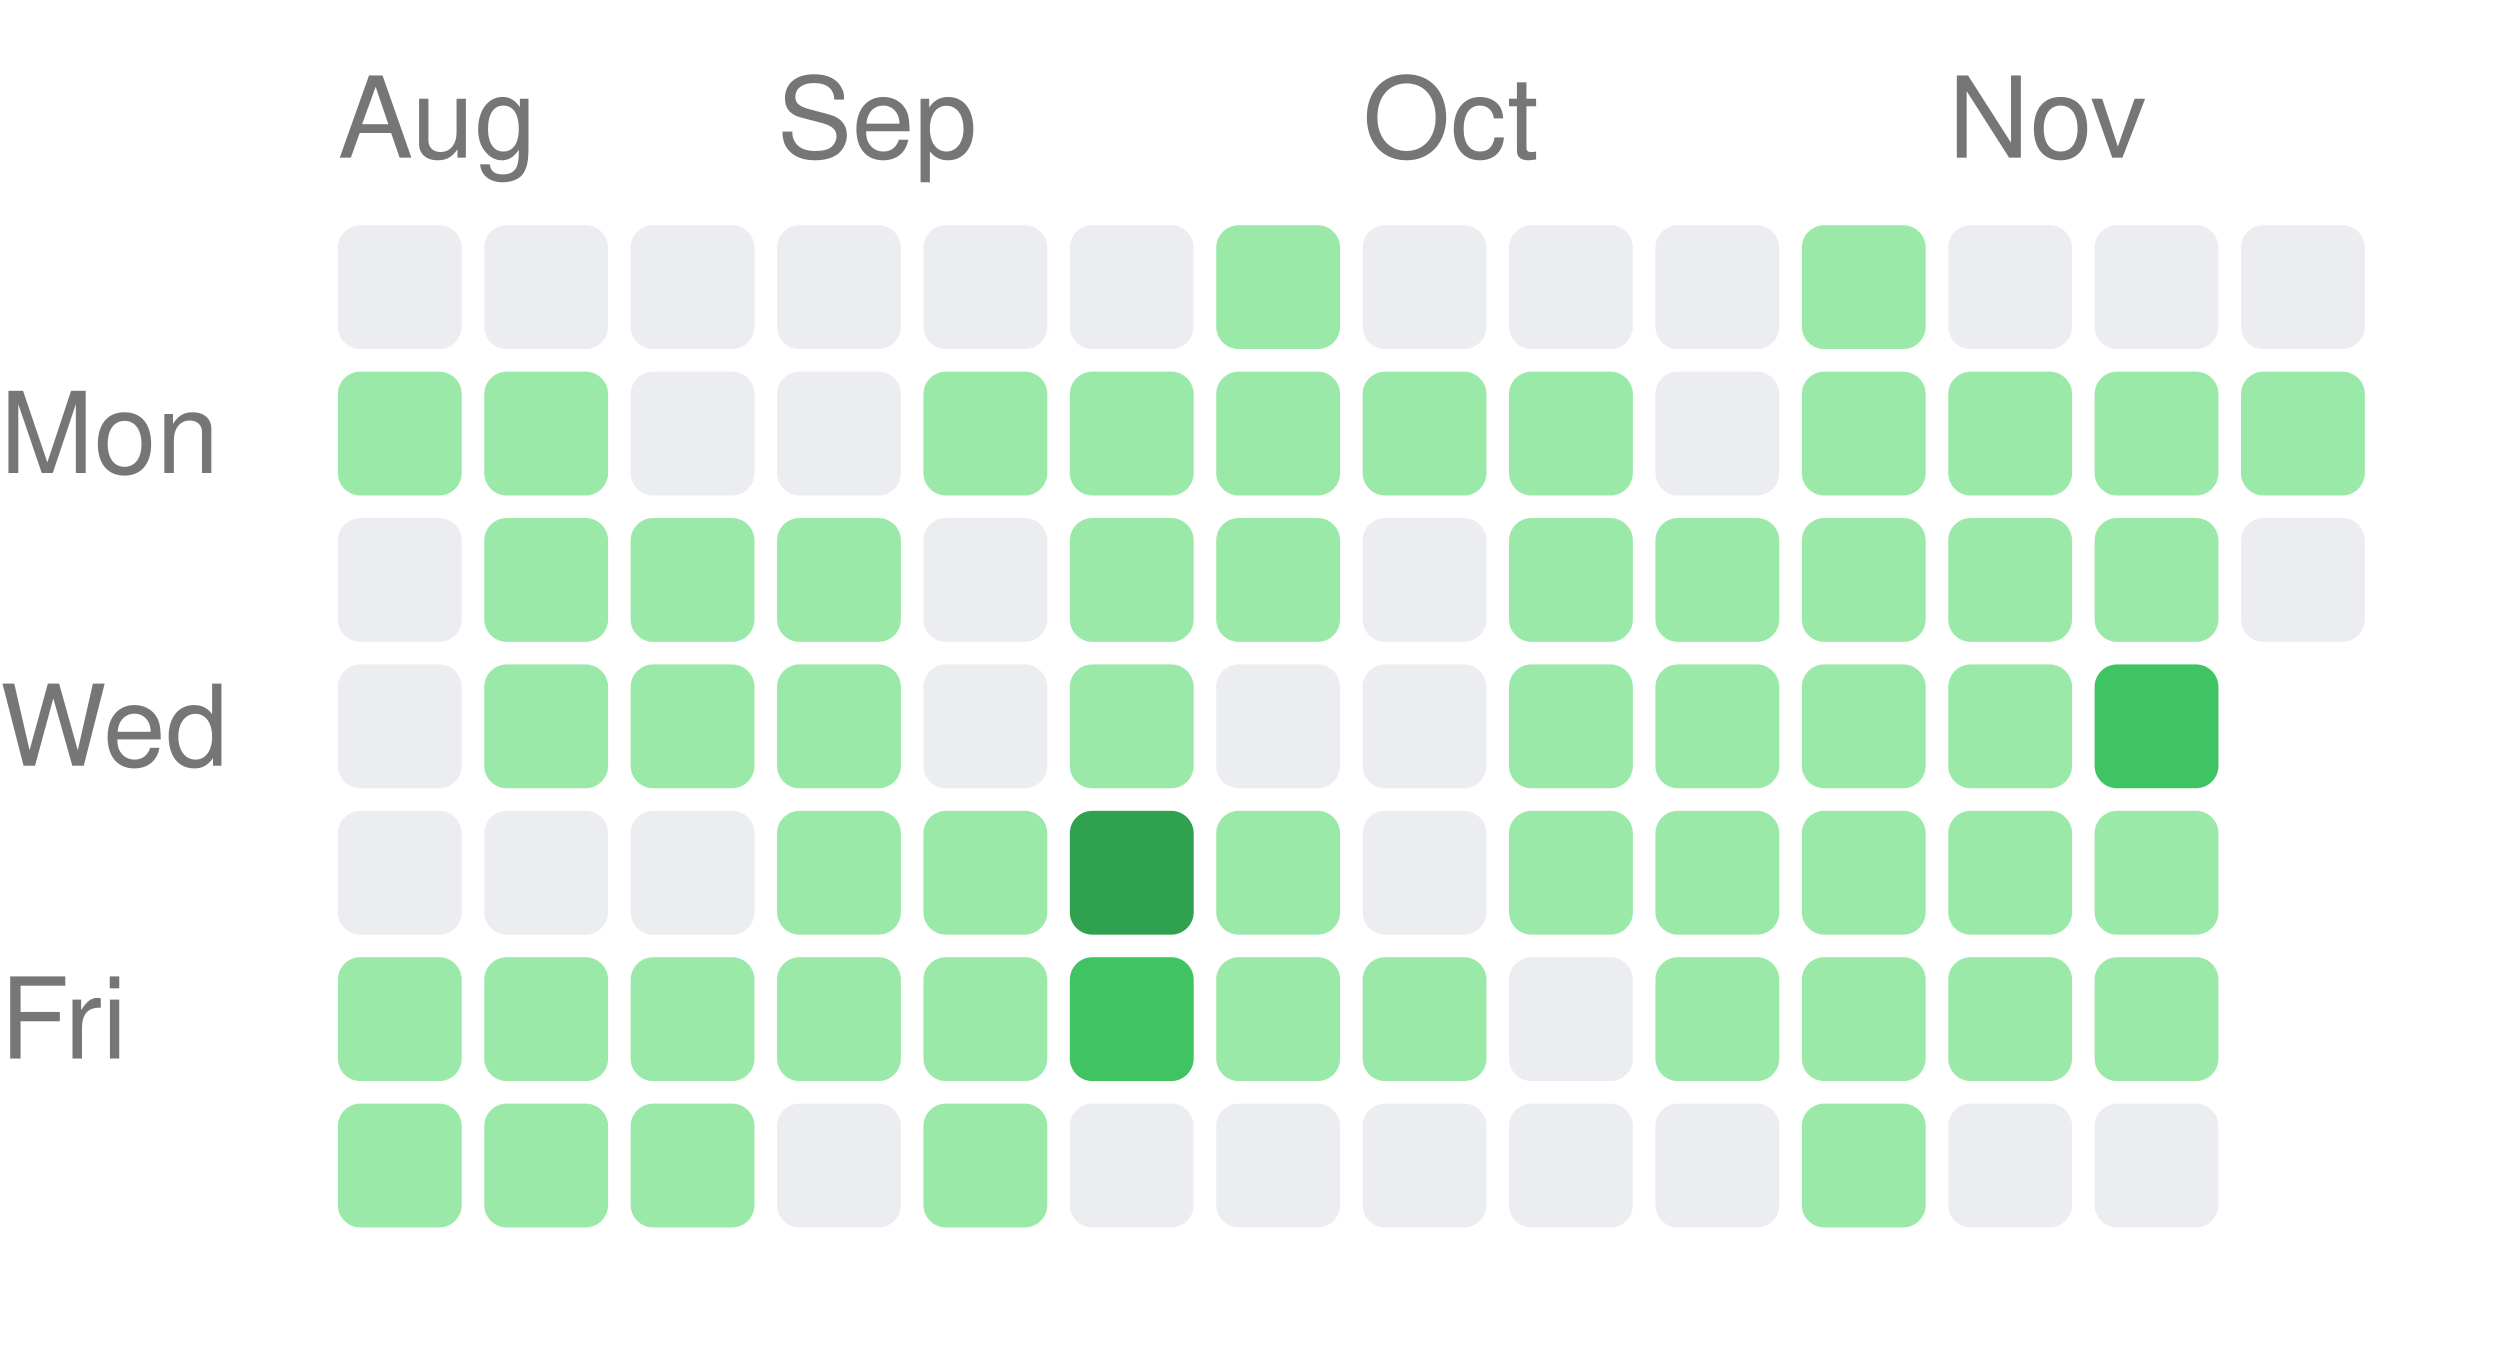
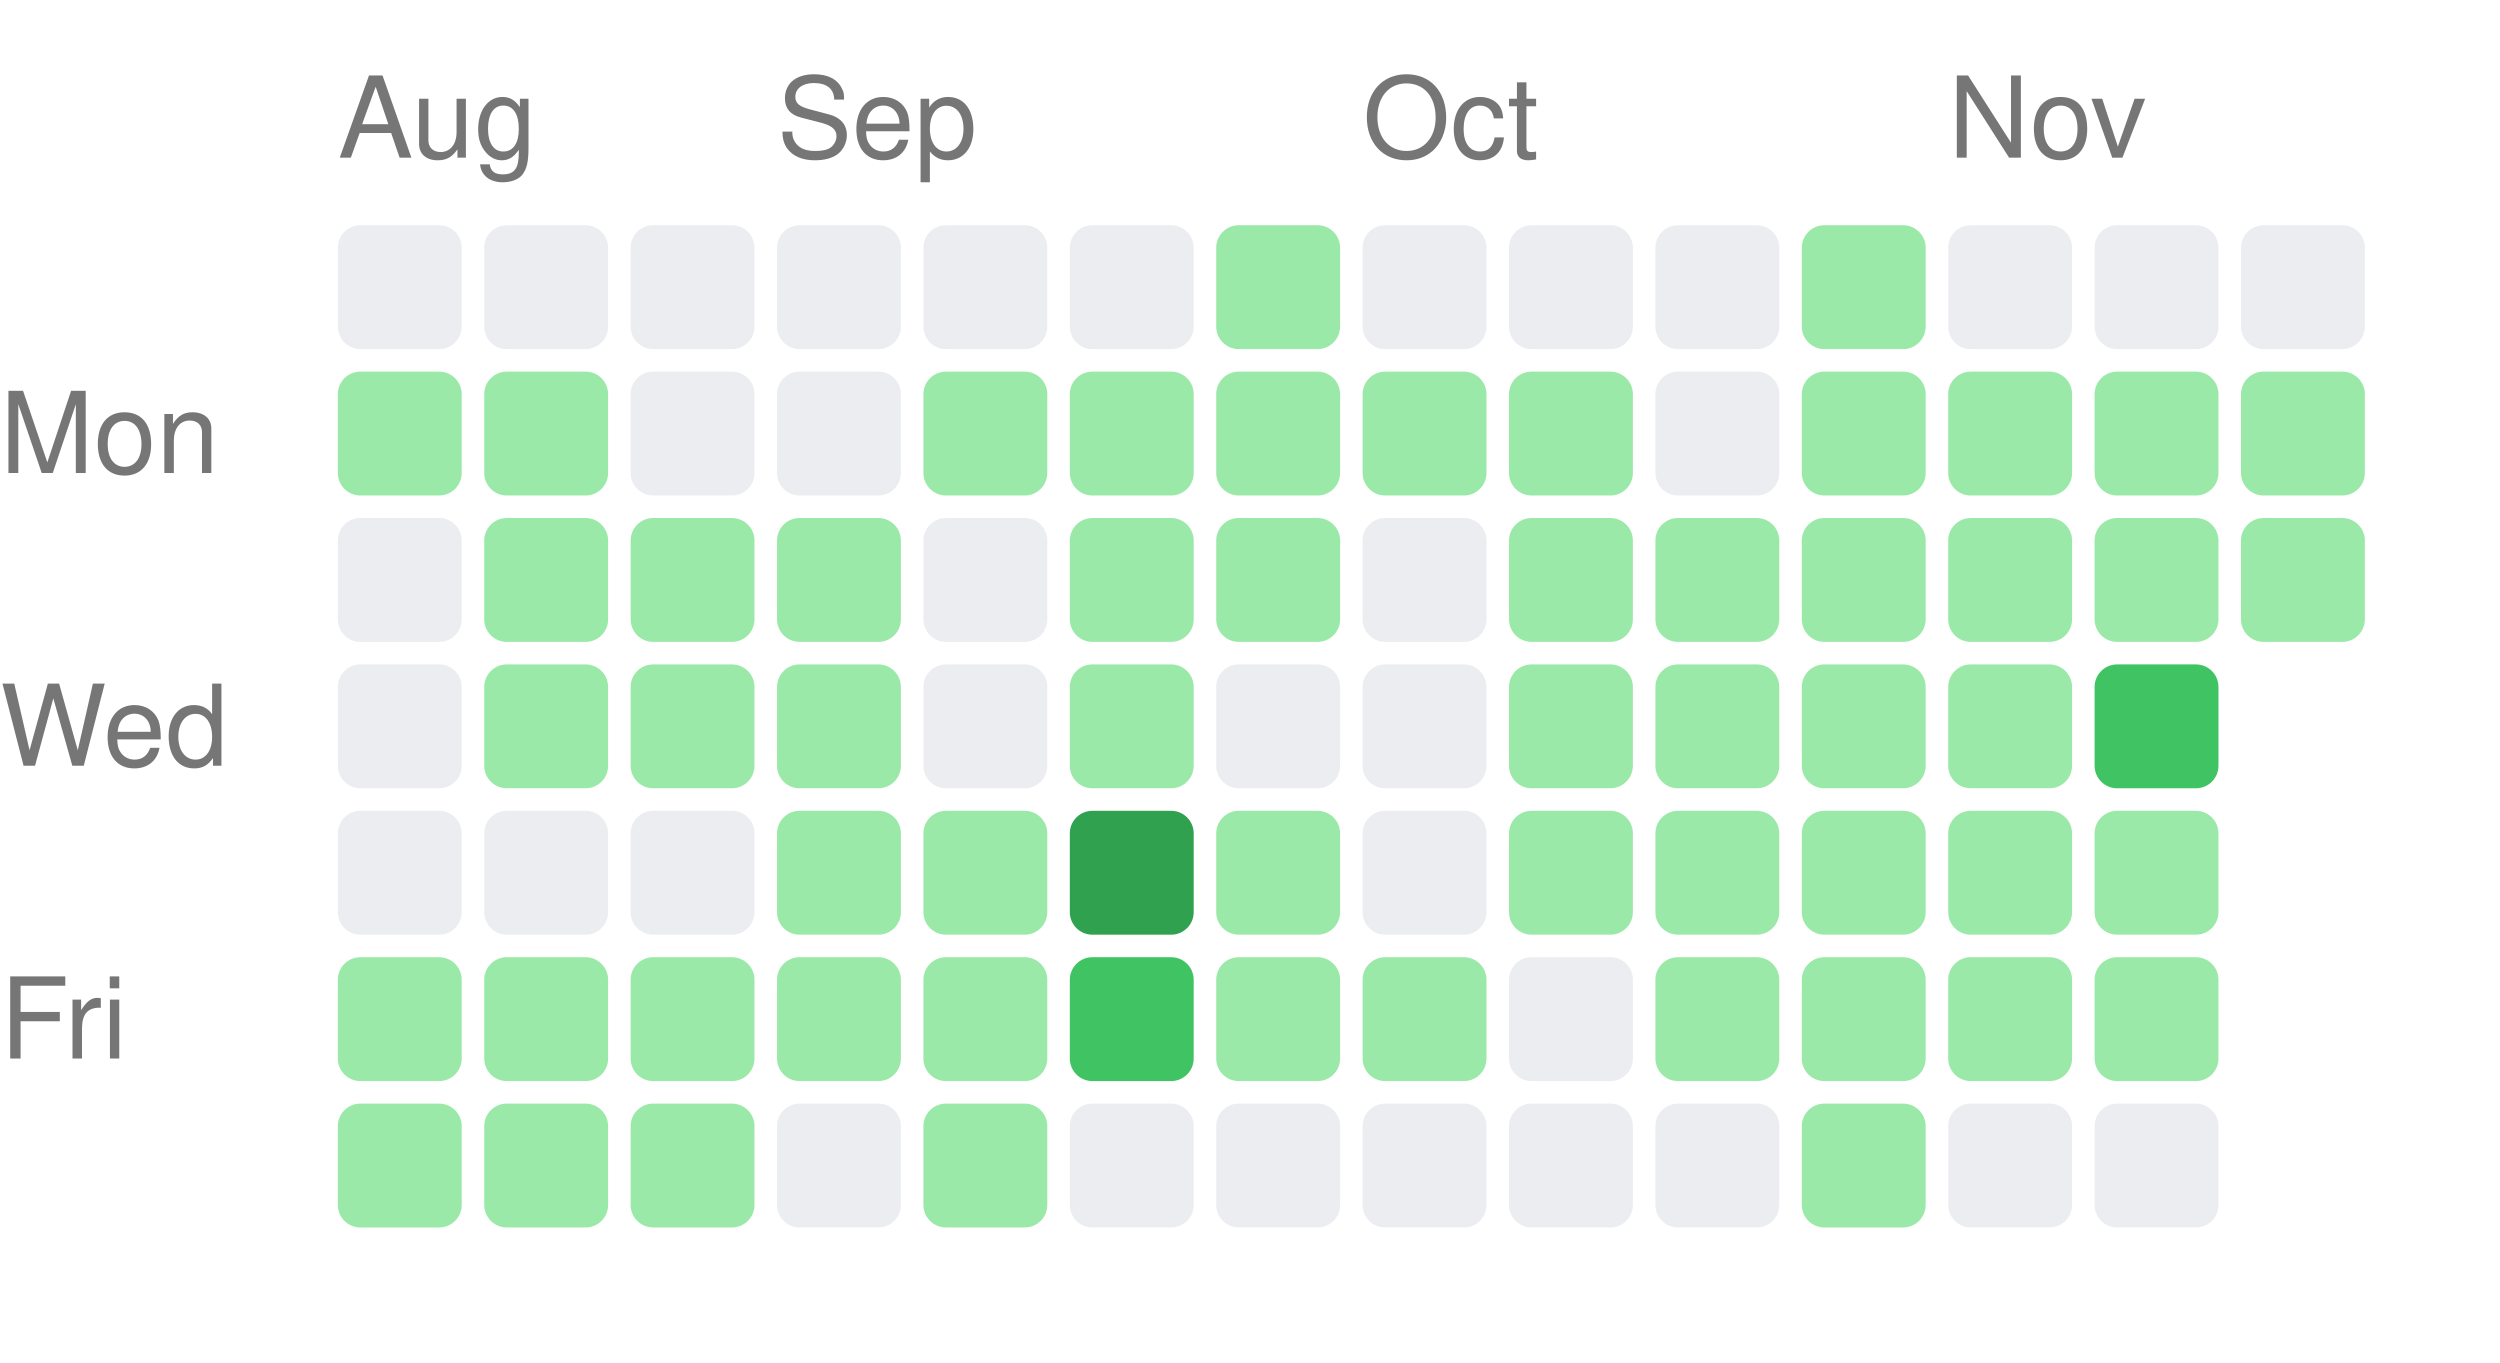
<svg xmlns="http://www.w3.org/2000/svg" width="222" height="121" viewBox="0 0 222 121">
  <style>text { fill: #767676; font-size: 10px; font-family: -apple-system, BlinkMacSystemFont, "Segoe UI", Helvetica, Arial, sans-serif; }</style>
  <text x="30" y="14">Aug</text>
  <text x="69" y="14">Sep</text>
  <text x="121" y="14">Oct</text>
  <text x="173" y="14">Nov</text>
  <text x="0" y="42" text-anchor="start">Mon</text>
  <text x="0" y="68" text-anchor="start">Wed</text>
  <text x="0" y="94" text-anchor="start">Fri</text>
  <rect x="30" y="20" width="11" height="11" rx="2" ry="2" fill="#ebedf0" />
  <rect x="30" y="33" width="11" height="11" rx="2" ry="2" fill="#9be9a8" />
  <rect x="30" y="46" width="11" height="11" rx="2" ry="2" fill="#ebedf0" />
  <rect x="30" y="59" width="11" height="11" rx="2" ry="2" fill="#ebedf0" />
  <rect x="30" y="72" width="11" height="11" rx="2" ry="2" fill="#ebedf0" />
  <rect x="30" y="85" width="11" height="11" rx="2" ry="2" fill="#9be9a8" />
  <rect x="30" y="98" width="11" height="11" rx="2" ry="2" fill="#9be9a8" />
  <rect x="43" y="20" width="11" height="11" rx="2" ry="2" fill="#ebedf0" />
  <rect x="43" y="33" width="11" height="11" rx="2" ry="2" fill="#9be9a8" />
  <rect x="43" y="46" width="11" height="11" rx="2" ry="2" fill="#9be9a8" />
  <rect x="43" y="59" width="11" height="11" rx="2" ry="2" fill="#9be9a8" />
  <rect x="43" y="72" width="11" height="11" rx="2" ry="2" fill="#ebedf0" />
  <rect x="43" y="85" width="11" height="11" rx="2" ry="2" fill="#9be9a8" />
  <rect x="43" y="98" width="11" height="11" rx="2" ry="2" fill="#9be9a8" />
  <rect x="56" y="20" width="11" height="11" rx="2" ry="2" fill="#ebedf0" />
  <rect x="56" y="33" width="11" height="11" rx="2" ry="2" fill="#ebedf0" />
  <rect x="56" y="46" width="11" height="11" rx="2" ry="2" fill="#9be9a8" />
  <rect x="56" y="59" width="11" height="11" rx="2" ry="2" fill="#9be9a8" />
  <rect x="56" y="72" width="11" height="11" rx="2" ry="2" fill="#ebedf0" />
  <rect x="56" y="85" width="11" height="11" rx="2" ry="2" fill="#9be9a8" />
  <rect x="56" y="98" width="11" height="11" rx="2" ry="2" fill="#9be9a8" />
  <rect x="69" y="20" width="11" height="11" rx="2" ry="2" fill="#ebedf0" />
  <rect x="69" y="33" width="11" height="11" rx="2" ry="2" fill="#ebedf0" />
  <rect x="69" y="46" width="11" height="11" rx="2" ry="2" fill="#9be9a8" />
  <rect x="69" y="59" width="11" height="11" rx="2" ry="2" fill="#9be9a8" />
  <rect x="69" y="72" width="11" height="11" rx="2" ry="2" fill="#9be9a8" />
  <rect x="69" y="85" width="11" height="11" rx="2" ry="2" fill="#9be9a8" />
  <rect x="69" y="98" width="11" height="11" rx="2" ry="2" fill="#ebedf0" />
  <rect x="82" y="20" width="11" height="11" rx="2" ry="2" fill="#ebedf0" />
  <rect x="82" y="33" width="11" height="11" rx="2" ry="2" fill="#9be9a8" />
  <rect x="82" y="46" width="11" height="11" rx="2" ry="2" fill="#ebedf0" />
  <rect x="82" y="59" width="11" height="11" rx="2" ry="2" fill="#ebedf0" />
  <rect x="82" y="72" width="11" height="11" rx="2" ry="2" fill="#9be9a8" />
  <rect x="82" y="85" width="11" height="11" rx="2" ry="2" fill="#9be9a8" />
  <rect x="82" y="98" width="11" height="11" rx="2" ry="2" fill="#9be9a8" />
  <rect x="95" y="20" width="11" height="11" rx="2" ry="2" fill="#ebedf0" />
  <rect x="95" y="33" width="11" height="11" rx="2" ry="2" fill="#9be9a8" />
  <rect x="95" y="46" width="11" height="11" rx="2" ry="2" fill="#9be9a8" />
  <rect x="95" y="59" width="11" height="11" rx="2" ry="2" fill="#9be9a8" />
  <rect x="95" y="72" width="11" height="11" rx="2" ry="2" fill="#30a14e" />
  <rect x="95" y="85" width="11" height="11" rx="2" ry="2" fill="#40c463" />
  <rect x="95" y="98" width="11" height="11" rx="2" ry="2" fill="#ebedf0" />
  <rect x="108" y="20" width="11" height="11" rx="2" ry="2" fill="#9be9a8" />
  <rect x="108" y="33" width="11" height="11" rx="2" ry="2" fill="#9be9a8" />
  <rect x="108" y="46" width="11" height="11" rx="2" ry="2" fill="#9be9a8" />
  <rect x="108" y="59" width="11" height="11" rx="2" ry="2" fill="#ebedf0" />
  <rect x="108" y="72" width="11" height="11" rx="2" ry="2" fill="#9be9a8" />
  <rect x="108" y="85" width="11" height="11" rx="2" ry="2" fill="#9be9a8" />
  <rect x="108" y="98" width="11" height="11" rx="2" ry="2" fill="#ebedf0" />
  <rect x="121" y="20" width="11" height="11" rx="2" ry="2" fill="#ebedf0" />
  <rect x="121" y="33" width="11" height="11" rx="2" ry="2" fill="#9be9a8" />
  <rect x="121" y="46" width="11" height="11" rx="2" ry="2" fill="#ebedf0" />
  <rect x="121" y="59" width="11" height="11" rx="2" ry="2" fill="#ebedf0" />
  <rect x="121" y="72" width="11" height="11" rx="2" ry="2" fill="#ebedf0" />
  <rect x="121" y="85" width="11" height="11" rx="2" ry="2" fill="#9be9a8" />
  <rect x="121" y="98" width="11" height="11" rx="2" ry="2" fill="#ebedf0" />
  <rect x="134" y="20" width="11" height="11" rx="2" ry="2" fill="#ebedf0" />
  <rect x="134" y="33" width="11" height="11" rx="2" ry="2" fill="#9be9a8" />
  <rect x="134" y="46" width="11" height="11" rx="2" ry="2" fill="#9be9a8" />
  <rect x="134" y="59" width="11" height="11" rx="2" ry="2" fill="#9be9a8" />
  <rect x="134" y="72" width="11" height="11" rx="2" ry="2" fill="#9be9a8" />
  <rect x="134" y="85" width="11" height="11" rx="2" ry="2" fill="#ebedf0" />
  <rect x="134" y="98" width="11" height="11" rx="2" ry="2" fill="#ebedf0" />
  <rect x="147" y="20" width="11" height="11" rx="2" ry="2" fill="#ebedf0" />
  <rect x="147" y="33" width="11" height="11" rx="2" ry="2" fill="#ebedf0" />
  <rect x="147" y="46" width="11" height="11" rx="2" ry="2" fill="#9be9a8" />
  <rect x="147" y="59" width="11" height="11" rx="2" ry="2" fill="#9be9a8" />
  <rect x="147" y="72" width="11" height="11" rx="2" ry="2" fill="#9be9a8" />
  <rect x="147" y="85" width="11" height="11" rx="2" ry="2" fill="#9be9a8" />
  <rect x="147" y="98" width="11" height="11" rx="2" ry="2" fill="#ebedf0" />
  <rect x="160" y="20" width="11" height="11" rx="2" ry="2" fill="#9be9a8" />
  <rect x="160" y="33" width="11" height="11" rx="2" ry="2" fill="#9be9a8" />
  <rect x="160" y="46" width="11" height="11" rx="2" ry="2" fill="#9be9a8" />
  <rect x="160" y="59" width="11" height="11" rx="2" ry="2" fill="#9be9a8" />
  <rect x="160" y="72" width="11" height="11" rx="2" ry="2" fill="#9be9a8" />
  <rect x="160" y="85" width="11" height="11" rx="2" ry="2" fill="#9be9a8" />
  <rect x="160" y="98" width="11" height="11" rx="2" ry="2" fill="#9be9a8" />
  <rect x="173" y="20" width="11" height="11" rx="2" ry="2" fill="#ebedf0" />
  <rect x="173" y="33" width="11" height="11" rx="2" ry="2" fill="#9be9a8" />
  <rect x="173" y="46" width="11" height="11" rx="2" ry="2" fill="#9be9a8" />
  <rect x="173" y="59" width="11" height="11" rx="2" ry="2" fill="#9be9a8" />
  <rect x="173" y="72" width="11" height="11" rx="2" ry="2" fill="#9be9a8" />
  <rect x="173" y="85" width="11" height="11" rx="2" ry="2" fill="#9be9a8" />
  <rect x="173" y="98" width="11" height="11" rx="2" ry="2" fill="#ebedf0" />
  <rect x="186" y="20" width="11" height="11" rx="2" ry="2" fill="#ebedf0" />
  <rect x="186" y="33" width="11" height="11" rx="2" ry="2" fill="#9be9a8" />
  <rect x="186" y="46" width="11" height="11" rx="2" ry="2" fill="#9be9a8" />
  <rect x="186" y="59" width="11" height="11" rx="2" ry="2" fill="#40c463" />
  <rect x="186" y="72" width="11" height="11" rx="2" ry="2" fill="#9be9a8" />
  <rect x="186" y="85" width="11" height="11" rx="2" ry="2" fill="#9be9a8" />
  <rect x="186" y="98" width="11" height="11" rx="2" ry="2" fill="#ebedf0" />
  <rect x="199" y="20" width="11" height="11" rx="2" ry="2" fill="#ebedf0" />
  <rect x="199" y="33" width="11" height="11" rx="2" ry="2" fill="#9be9a8" />
-   <rect x="199" y="46" width="11" height="11" rx="2" ry="2" fill="#ebedf0" />
+   <rect x="199" y="46" width="11" height="11" rx="2" ry="2" fill="#9be9a8" />
</svg>
